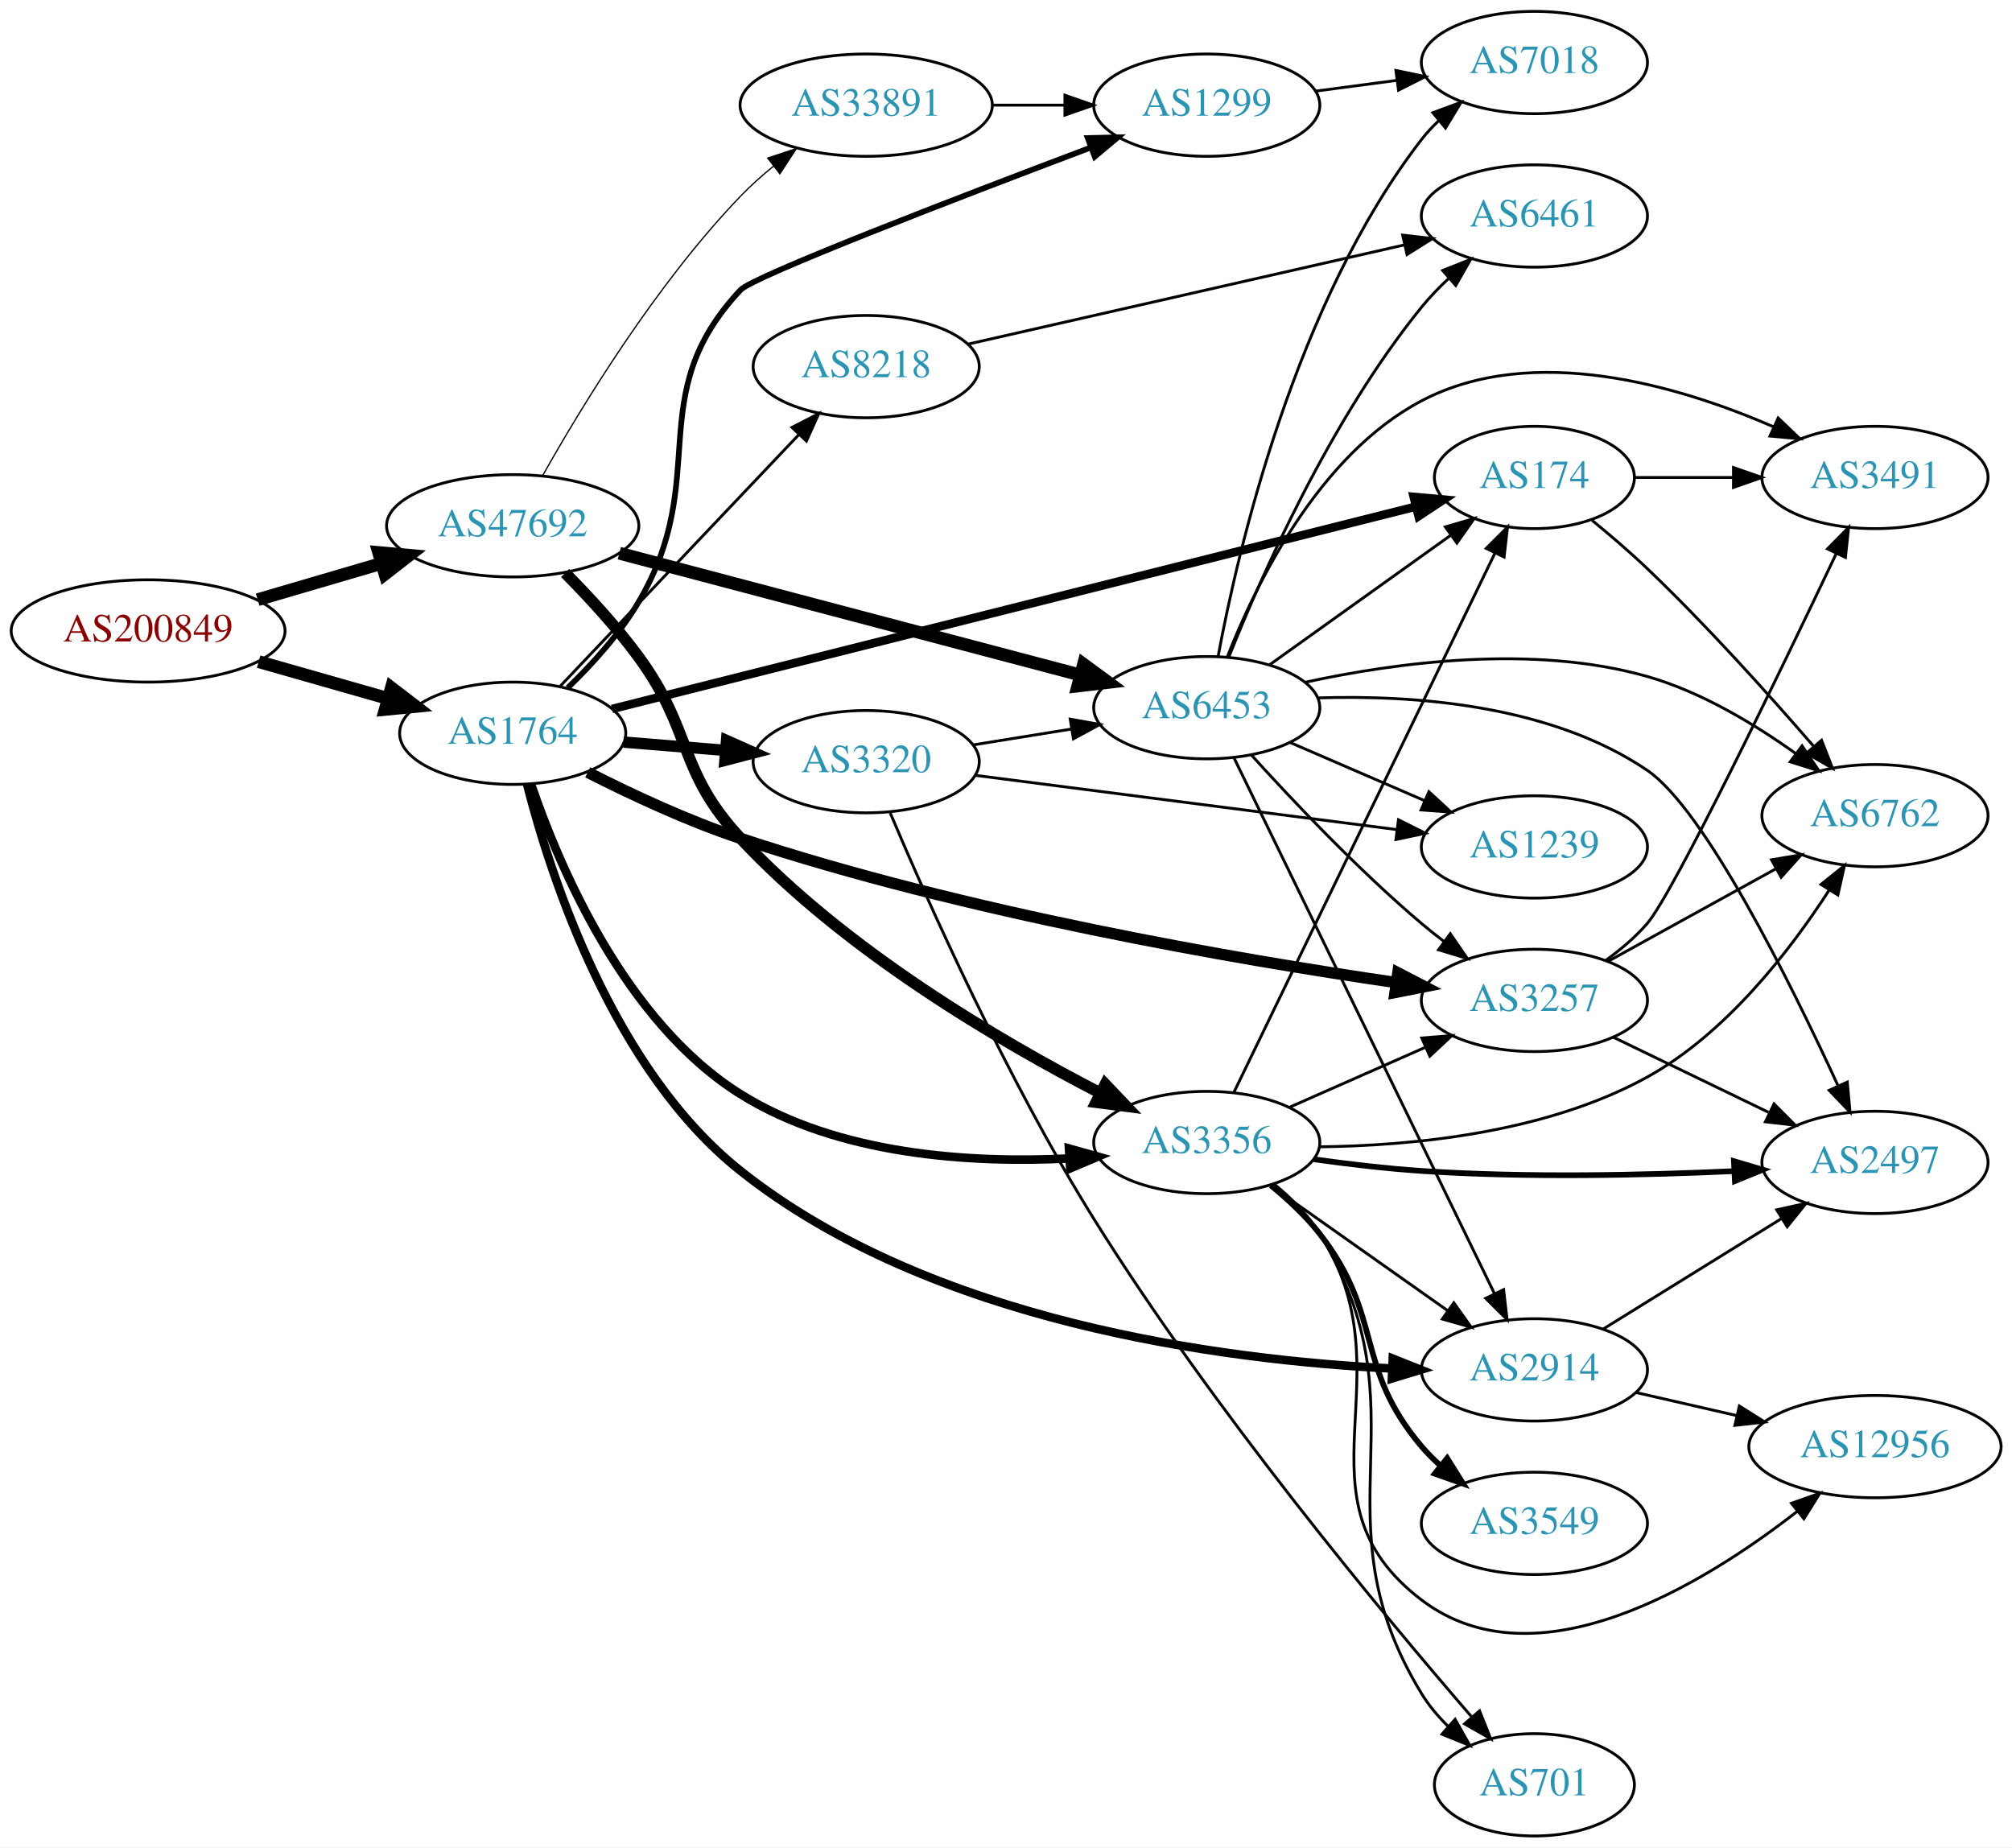
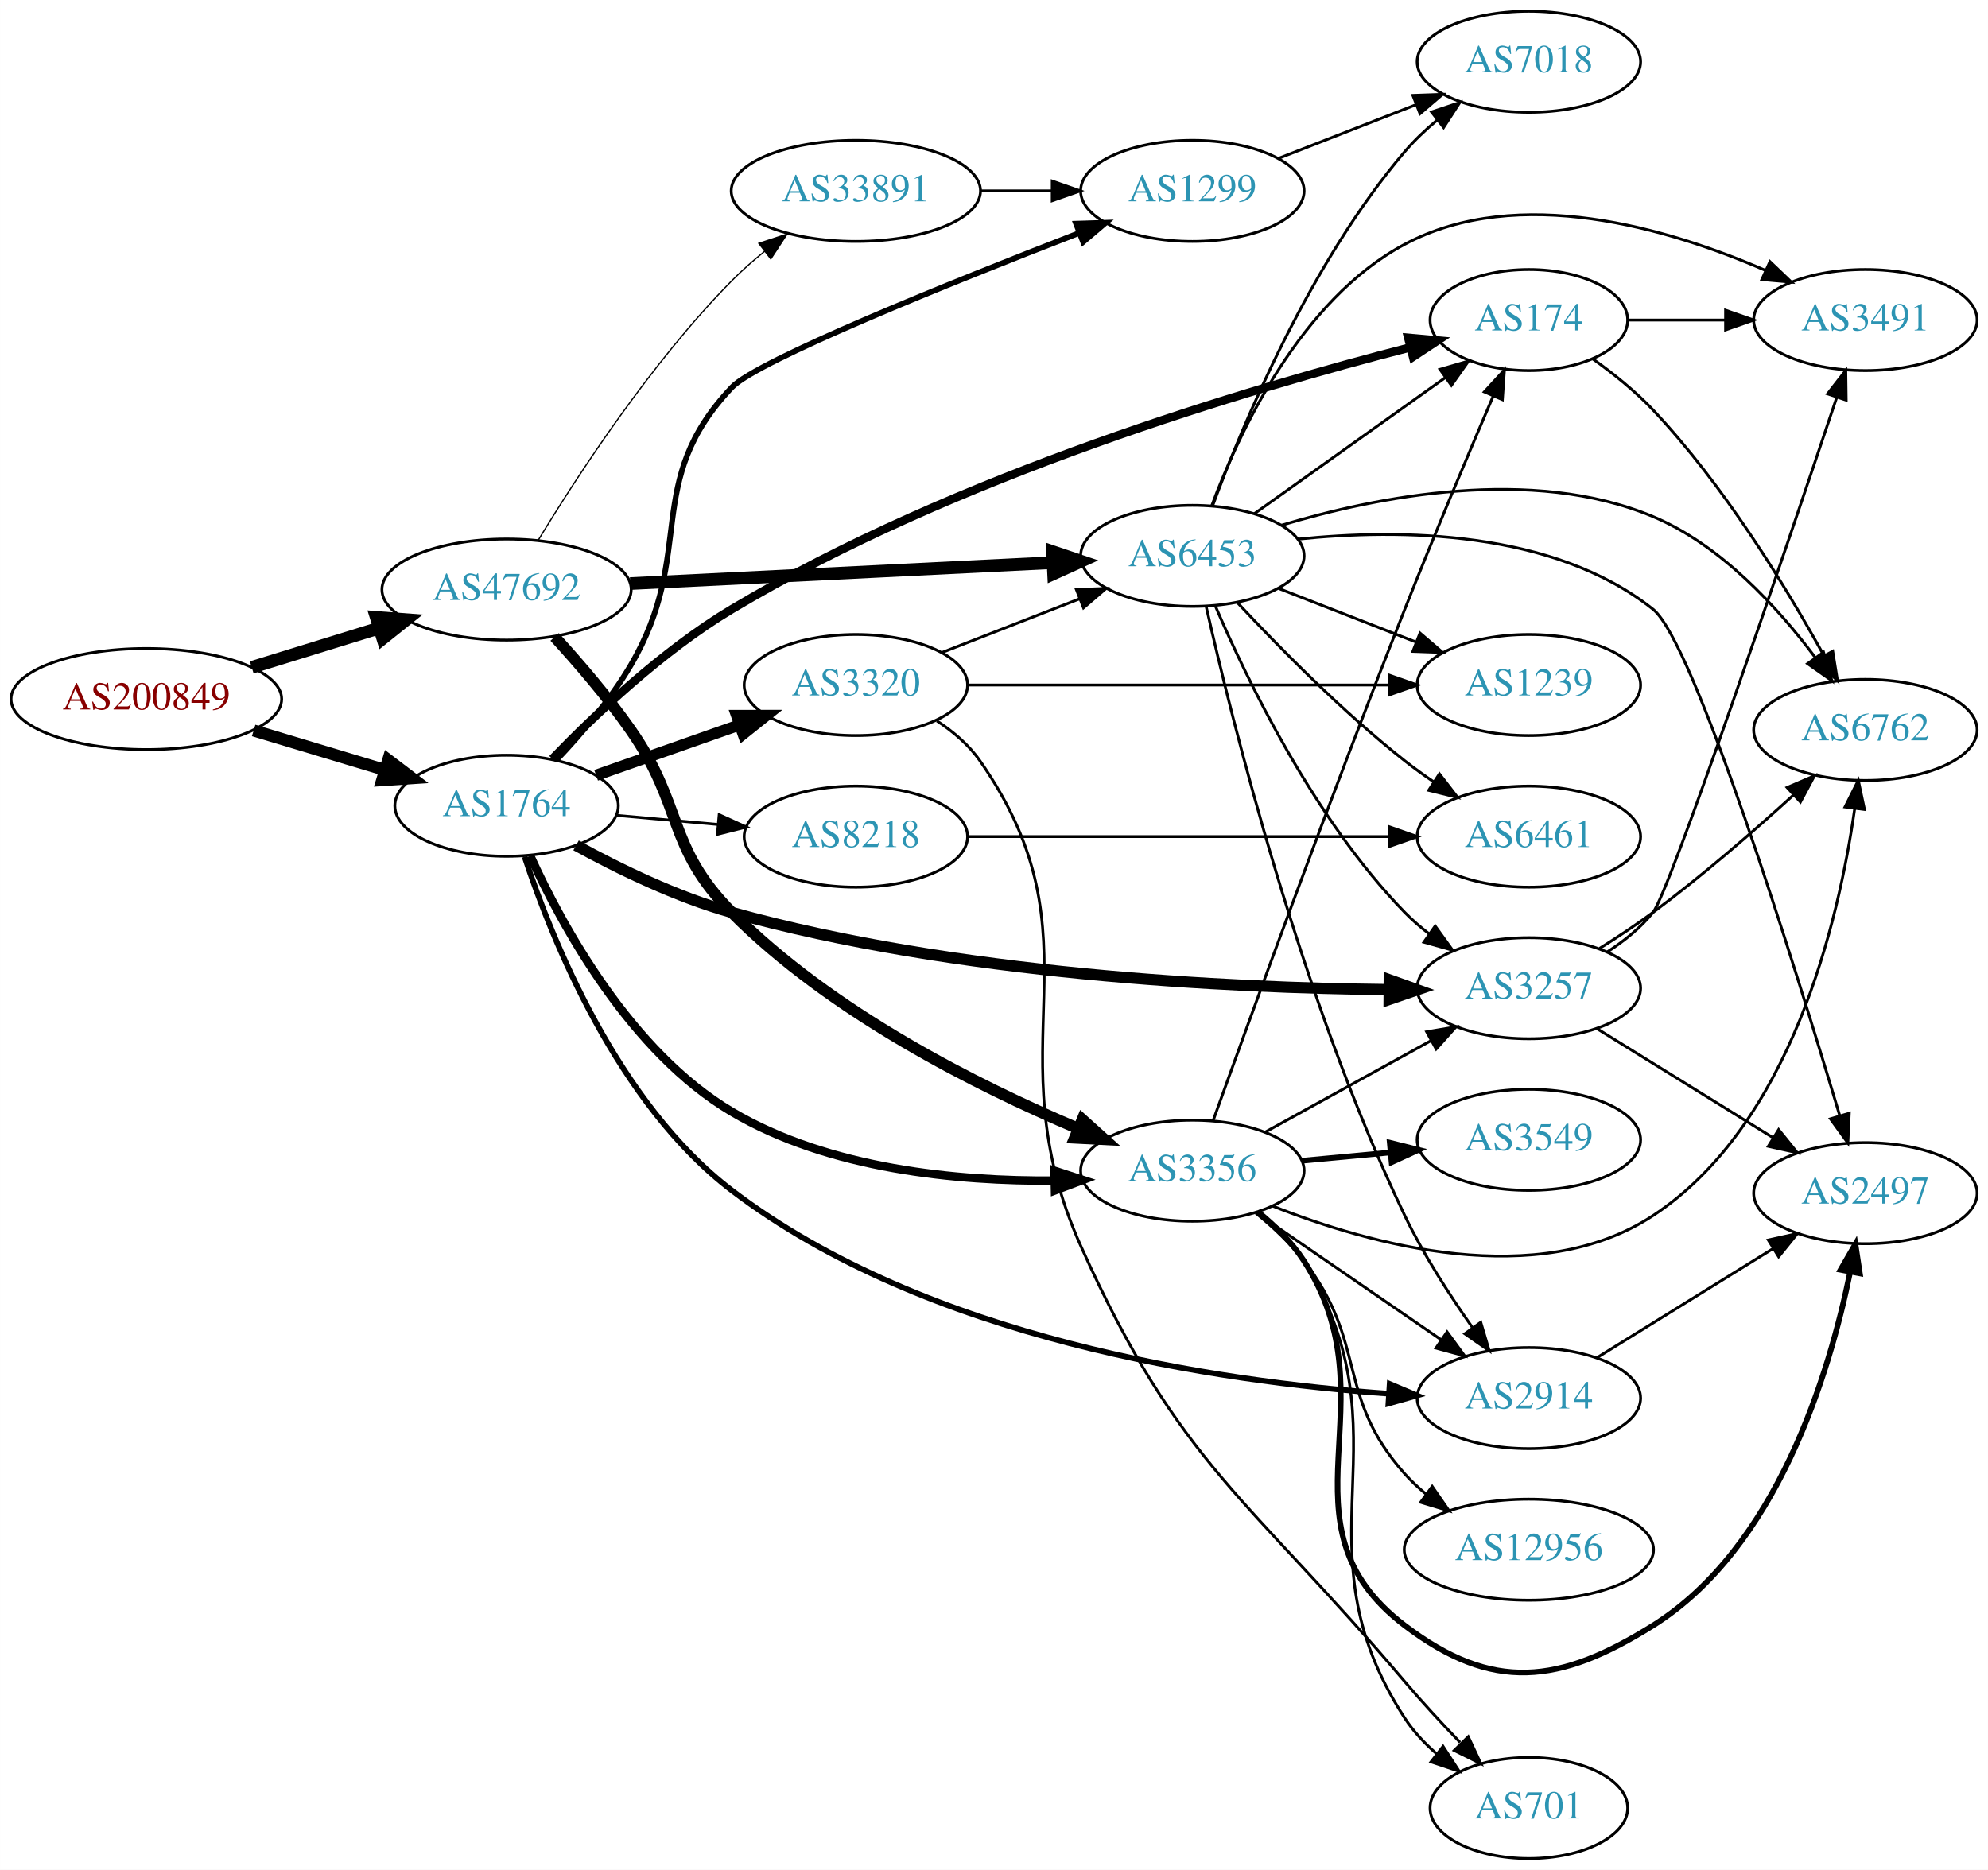
- <svg xmlns="http://www.w3.org/2000/svg" xmlns:xlink="http://www.w3.org/1999/xlink" width="708pt" height="650pt" viewBox="0.00 0.00 707.95 650.00">
-   <g id="graph0" class="graph" transform="scale(1 1) rotate(0) translate(4 646)">
-     <polygon fill="white" stroke="none" points="-4,4 -4,-646 703.954,-646 703.954,4 -4,4" />
+ <svg xmlns="http://www.w3.org/2000/svg" xmlns:xlink="http://www.w3.org/1999/xlink" width="708pt" height="666pt" viewBox="0.00 0.00 707.95 666.00">
+   <g id="graph0" class="graph" transform="scale(1 1) rotate(0) translate(4 662)">
+     <polygon fill="white" stroke="none" points="-4,4 -4,-662 703.954,-662 703.954,4 -4,4" />
    <g id="node1" class="node">
      <g id="a_node1">
        <a xlink:href="/asn/200849" xlink:title="AS200849 ~ fassma_net-AS [AT]">
-           <ellipse fill="#ffffff" stroke="black" cx="48.096" cy="-424" rx="48.192" ry="18" />
-           <text text-anchor="middle" x="48.096" y="-420.3" font-family="Times,serif" font-size="14.00" fill="#880000">AS200849</text>
+           <ellipse fill="#ffffff" stroke="black" cx="48.096" cy="-413" rx="48.192" ry="18" />
+           <text text-anchor="middle" x="48.096" y="-409.3" font-family="Times,serif" font-size="14.00" fill="#880000">AS200849</text>
        </a>
      </g>
    </g>
    <g id="node2" class="node">
      <g id="a_node2">
        <a xlink:href="/asn/1764" xlink:title="AS1764 ~ NEXTLAYER-AS [AT]">
-           <ellipse fill="#ffffff" stroke="black" cx="176.388" cy="-388" rx="39.794" ry="18" />
-           <text text-anchor="middle" x="176.388" y="-384.3" font-family="Times,serif" font-size="14.00" fill="#2c94b3">AS1764</text>
+           <ellipse fill="#ffffff" stroke="black" cx="176.388" cy="-375" rx="39.794" ry="18" />
+           <text text-anchor="middle" x="176.388" y="-371.3" font-family="Times,serif" font-size="14.00" fill="#2c94b3">AS1764</text>
        </a>
      </g>
    </g>
    <g id="edge1" class="edge">
-       <path fill="none" stroke="black" stroke-width="4.5" d="M86.987,-413.199C101.273,-409.127 117.624,-404.466 132.347,-400.269" />
-       <polygon fill="black" stroke="black" stroke-width="4.5" points="133.697,-403.979 142.234,-397.45 131.538,-396.405 133.697,-403.979" />
+       <path fill="none" stroke="black" stroke-width="4.275" d="M86.304,-401.804C100.987,-397.386 117.934,-392.287 133.08,-387.73" />
+       <polygon fill="black" stroke="black" stroke-width="4.275" points="134.233,-391.289 142.731,-384.826 132.077,-384.125 134.233,-391.289" />
    </g>
    <g id="node3" class="node">
      <g id="a_node3">
        <a xlink:href="/asn/47692" xlink:title="AS47692 ~ Nessus GmbH [AT]">
-           <ellipse fill="#ffffff" stroke="black" cx="176.388" cy="-461" rx="44.393" ry="18" />
-           <text text-anchor="middle" x="176.388" y="-457.3" font-family="Times,serif" font-size="14.00" fill="#2c94b3">AS47692</text>
+           <ellipse fill="#ffffff" stroke="black" cx="176.388" cy="-452" rx="44.393" ry="18" />
+           <text text-anchor="middle" x="176.388" y="-448.3" font-family="Times,serif" font-size="14.00" fill="#2c94b3">AS47692</text>
        </a>
      </g>
    </g>
    <g id="edge2" class="edge">
-       <path fill="none" stroke="black" stroke-width="4.5" d="M86.645,-435.001C100.351,-439.016 115.994,-443.599 130.289,-447.787" />
-       <polygon fill="black" stroke="black" stroke-width="4.5" points="129.226,-451.579 139.93,-450.612 131.44,-444.022 129.226,-451.579" />
+       <path fill="none" stroke="black" stroke-width="4.5" d="M85.625,-424.28C99.712,-428.631 115.962,-433.649 130.732,-438.21" />
+       <polygon fill="black" stroke="black" stroke-width="4.5" points="129.96,-442.093 140.677,-441.281 132.284,-434.568 129.96,-442.093" />
    </g>
    <g id="node4" class="node">
      <g id="a_node4">
-         <a xlink:href="/asn/2914" xlink:title="AS2914 ~ NTT America, Inc. [US]">
-           <ellipse fill="#ffffff" stroke="black" cx="535.915" cy="-164" rx="39.794" ry="18" />
-           <text text-anchor="middle" x="535.915" y="-160.3" font-family="Times,serif" font-size="14.00" fill="#2c94b3">AS2914</text>
+         <a xlink:href="/asn/3356" xlink:title="AS3356 ~ Level 3 Parent, LLC [US]">
+           <ellipse fill="#ffffff" stroke="black" cx="420.622" cy="-245" rx="39.794" ry="18" />
+           <text text-anchor="middle" x="420.622" y="-241.3" font-family="Times,serif" font-size="14.00" fill="#2c94b3">AS3356</text>
        </a>
      </g>
    </g>
    <g id="edge3" class="edge">
-       <path fill="none" stroke="black" stroke-width="3" d="M181.479,-369.909C189.777,-337.501 211.731,-269.615 256.584,-234 323.533,-180.839 425.764,-167.493 485.912,-164.473" />
-       <polygon fill="black" stroke="black" stroke-width="3" points="486.071,-167.969 495.913,-164.046 485.773,-160.976 486.071,-167.969" />
+       <path fill="none" stroke="black" stroke-width="3" d="M184.798,-357.145C196.2,-332.139 220.57,-287.357 256.584,-266 291.176,-245.486 337.089,-241.193 371.376,-241.479" />
+       <polygon fill="black" stroke="black" stroke-width="3" points="371.544,-244.984 381.618,-241.702 371.697,-237.985 371.544,-244.984" />
    </g>
    <g id="node5" class="node">
      <g id="a_node5">
-         <a xlink:href="/asn/3356" xlink:title="AS3356 ~ Level 3 Parent, LLC [US]">
-           <ellipse fill="#ffffff" stroke="black" cx="420.622" cy="-244" rx="39.794" ry="18" />
-           <text text-anchor="middle" x="420.622" y="-240.3" font-family="Times,serif" font-size="14.00" fill="#2c94b3">AS3356</text>
+         <a xlink:href="/asn/3257" xlink:title="AS3257 ~ GTT [DE]">
+           <ellipse fill="#ffffff" stroke="black" cx="540.465" cy="-310" rx="39.794" ry="18" />
+           <text text-anchor="middle" x="540.465" y="-306.3" font-family="Times,serif" font-size="14.00" fill="#2c94b3">AS3257</text>
        </a>
      </g>
    </g>
    <g id="edge4" class="edge">
-       <path fill="none" stroke="black" stroke-width="3" d="M182.877,-369.991C192.613,-341.455 215.818,-286.476 256.584,-261 290.921,-239.541 337.453,-236.684 372.016,-238.38" />
-       <polygon fill="black" stroke="black" stroke-width="3" points="372.13,-241.894 382.332,-239.037 372.575,-234.909 372.13,-241.894" />
+       <path fill="none" stroke="black" stroke-width="4" d="M201.133,-360.877C216.43,-352.479 237.043,-342.435 256.584,-337 336.454,-314.786 433.355,-310.102 490.515,-309.505" />
+       <polygon fill="black" stroke="black" stroke-width="4" points="490.735,-313.003 500.712,-309.438 490.689,-306.004 490.735,-313.003" />
    </g>
    <g id="node6" class="node">
      <g id="a_node6">
-         <a xlink:href="/asn/3257" xlink:title="AS3257 ~ GTT [DE]">
-           <ellipse fill="#ffffff" stroke="black" cx="535.915" cy="-294" rx="39.794" ry="18" />
-           <text text-anchor="middle" x="535.915" y="-290.3" font-family="Times,serif" font-size="14.00" fill="#2c94b3">AS3257</text>
+         <a xlink:href="/asn/1299" xlink:title="AS1299 ~ Telia Carrier [EU]">
+           <ellipse fill="#ffffff" stroke="black" cx="420.622" cy="-594" rx="39.794" ry="18" />
+           <text text-anchor="middle" x="420.622" y="-590.3" font-family="Times,serif" font-size="14.00" fill="#2c94b3">AS1299</text>
        </a>
      </g>
    </g>
    <g id="edge5" class="edge">
-       <path fill="none" stroke="black" stroke-width="4" d="M202.799,-374.257C218.033,-366.497 237.998,-357.149 256.584,-351 335.494,-324.891 431.118,-308.457 487.261,-300.273" />
-       <polygon fill="black" stroke="black" stroke-width="4" points="487.868,-303.722 497.271,-298.841 486.876,-296.793 487.868,-303.722" />
+       <path fill="none" stroke="black" stroke-width="2" d="M194.256,-391.386C203.025,-400.617 213.385,-412.732 220.584,-425 244.278,-465.38 224.431,-489.968 256.584,-524 265.6,-533.544 334.919,-561.422 380.221,-578.982" />
+       <polygon fill="black" stroke="black" stroke-width="2" points="379.183,-582.333 389.772,-582.669 381.704,-575.802 379.183,-582.333" />
    </g>
    <g id="node7" class="node">
      <g id="a_node7">
-         <a xlink:href="/asn/3320" xlink:title="AS3320 ~ DTAG [DE]">
-           <ellipse fill="#ffffff" stroke="black" cx="300.78" cy="-378" rx="39.794" ry="18" />
-           <text text-anchor="middle" x="300.78" y="-374.3" font-family="Times,serif" font-size="14.00" fill="#2c94b3">AS3320</text>
+         <a xlink:href="/asn/174" xlink:title="AS174 ~ Cogent Communications [US]">
+           <ellipse fill="#ffffff" stroke="black" cx="540.465" cy="-548" rx="35.194" ry="18" />
+           <text text-anchor="middle" x="540.465" y="-544.3" font-family="Times,serif" font-size="14.00" fill="#2c94b3">AS174</text>
        </a>
      </g>
    </g>
    <g id="edge6" class="edge">
-       <path fill="none" stroke="black" stroke-width="4" d="M215.442,-384.891C226.731,-383.968 239.253,-382.945 251.117,-381.976" />
-       <polygon fill="black" stroke="black" stroke-width="4" points="251.645,-385.445 261.327,-381.142 251.075,-378.468 251.645,-385.445" />
+       <path fill="none" stroke="black" stroke-width="3" d="M192.666,-391.674C207.674,-407.234 231.859,-430.212 256.584,-445 336.134,-492.579 441.23,-523.669 498.296,-538.281" />
+       <polygon fill="black" stroke="black" stroke-width="3" points="497.488,-541.686 508.04,-540.735 499.198,-534.898 497.488,-541.686" />
    </g>
    <g id="node8" class="node">
      <g id="a_node8">
-         <a xlink:href="/asn/1299" xlink:title="AS1299 ~ Telia Carrier [EU]">
-           <ellipse fill="#ffffff" stroke="black" cx="420.622" cy="-609" rx="39.794" ry="18" />
-           <text text-anchor="middle" x="420.622" y="-605.3" font-family="Times,serif" font-size="14.00" fill="#2c94b3">AS1299</text>
+         <a xlink:href="/asn/3320" xlink:title="AS3320 ~ DTAG [DE]">
+           <ellipse fill="#ffffff" stroke="black" cx="300.78" cy="-418" rx="39.794" ry="18" />
+           <text text-anchor="middle" x="300.78" y="-414.3" font-family="Times,serif" font-size="14.00" fill="#2c94b3">AS3320</text>
        </a>
      </g>
    </g>
    <g id="edge7" class="edge">
-       <path fill="none" stroke="black" stroke-width="2" d="M195.765,-403.996C204.299,-412.238 213.991,-422.88 220.584,-434 246.816,-478.249 221.375,-506.497 256.584,-544 261.062,-548.77 332.941,-576.406 379.75,-594.073" />
-       <polygon fill="black" stroke="black" stroke-width="2" points="378.733,-597.43 389.325,-597.68 381.201,-590.879 378.733,-597.43" />
+       <path fill="none" stroke="black" stroke-width="4" d="M208.272,-385.851C223.782,-391.3 242.767,-397.97 259.416,-403.819" />
+       <polygon fill="black" stroke="black" stroke-width="4" points="258.31,-407.14 268.905,-407.153 260.63,-400.536 258.31,-407.14" />
    </g>
    <g id="node9" class="node">
      <g id="a_node9">
-         <a xlink:href="/asn/174" xlink:title="AS174 ~ Cogent Communications [US]">
-           <ellipse fill="#ffffff" stroke="black" cx="535.915" cy="-478" rx="35.194" ry="18" />
-           <text text-anchor="middle" x="535.915" y="-474.3" font-family="Times,serif" font-size="14.00" fill="#2c94b3">AS174</text>
+         <a xlink:href="/asn/8218" xlink:title="AS8218 ~ legacy Neotelecoms [FR]">
+           <ellipse fill="#ffffff" stroke="black" cx="300.78" cy="-364" rx="39.794" ry="18" />
+           <text text-anchor="middle" x="300.78" y="-360.3" font-family="Times,serif" font-size="14.00" fill="#2c94b3">AS8218</text>
        </a>
      </g>
    </g>
    <g id="edge8" class="edge">
-       <path fill="none" stroke="black" stroke-width="3" d="M211.345,-396.548C277.384,-413.172 422.864,-449.793 494.055,-467.714" />
-       <polygon fill="black" stroke="black" stroke-width="3" points="493.45,-471.171 504.002,-470.218 495.159,-464.383 493.45,-471.171" />
+       <path fill="none" stroke="black" d="M215.442,-371.58C226.84,-370.555 239.493,-369.418 251.459,-368.343" />
+       <polygon fill="black" stroke="black" points="252.102,-371.799 261.748,-367.418 251.475,-364.827 252.102,-371.799" />
    </g>
    <g id="node10" class="node">
      <g id="a_node10">
-         <a xlink:href="/asn/8218" xlink:title="AS8218 ~ legacy Neotelecoms [FR]">
-           <ellipse fill="#ffffff" stroke="black" cx="300.78" cy="-517" rx="39.794" ry="18" />
-           <text text-anchor="middle" x="300.78" y="-513.3" font-family="Times,serif" font-size="14.00" fill="#2c94b3">AS8218</text>
+         <a xlink:href="/asn/2914" xlink:title="AS2914 ~ NTT America, Inc. [US]">
+           <ellipse fill="#ffffff" stroke="black" cx="540.465" cy="-164" rx="39.794" ry="18" />
+           <text text-anchor="middle" x="540.465" y="-160.3" font-family="Times,serif" font-size="14.00" fill="#2c94b3">AS2914</text>
        </a>
      </g>
    </g>
    <g id="edge9" class="edge">
-       <path fill="none" stroke="black" d="M193.138,-404.6C214.435,-427.048 252.557,-467.228 276.983,-492.973" />
-       <polygon fill="black" stroke="black" points="274.668,-495.618 284.09,-500.463 279.746,-490.8 274.668,-495.618" />
-     </g>
-     <g id="edge31" class="edge">
-       <path fill="none" stroke="black" stroke-width="4.05" d="M194.843,-444.395C203.159,-436.009 212.934,-425.421 220.584,-415 239.895,-388.691 234.309,-374.852 256.584,-351 293.387,-311.59 347.502,-279.802 383.143,-261.406" />
-       <polygon fill="black" stroke="black" stroke-width="4.05" points="384.913,-264.482 392.23,-256.799 381.708,-258.16 384.913,-264.482" />
+       <path fill="none" stroke="black" stroke-width="2" d="M182.797,-356.82C192.551,-327.261 215.943,-268.976 256.584,-238 326.045,-185.057 429.909,-169.853 490.561,-165.574" />
+       <polygon fill="black" stroke="black" stroke-width="2" points="490.88,-169.061 500.639,-164.936 490.438,-162.075 490.88,-169.061" />
+     </g>
+     <g id="edge30" class="edge">
+       <path fill="none" stroke="black" stroke-width="4.05" d="M193.506,-435.133C202.056,-425.761 212.445,-413.666 220.584,-402 239.479,-374.916 233.325,-360.444 256.584,-337 291.943,-301.358 343.995,-275.231 379.719,-260.115" />
+       <polygon fill="black" stroke="black" stroke-width="4.05" points="381.444,-263.236 389.334,-256.144 378.739,-256.685 381.444,-263.236" />
    </g>
    <g id="node17" class="node">
      <g id="a_node17">
        <a xlink:href="/asn/6453" xlink:title="AS6453 ~ TATA COMMUNICATIONS (AMERICA) INC [US]">
-           <ellipse fill="#ffffff" stroke="black" cx="420.622" cy="-397" rx="39.794" ry="18" />
-           <text text-anchor="middle" x="420.622" y="-393.3" font-family="Times,serif" font-size="14.00" fill="#2c94b3">AS6453</text>
-         </a>
-       </g>
-     </g>
-     <g id="edge30" class="edge">
-       <path fill="none" stroke="black" stroke-width="4.5" d="M213.915,-451.349C257.381,-439.865 329.879,-420.711 376.18,-408.478" />
-       <polygon fill="black" stroke="black" stroke-width="4.5" points="377.265,-412.264 385.927,-405.902 375.253,-404.65 377.265,-412.264" />
+           <ellipse fill="#ffffff" stroke="black" cx="420.622" cy="-464" rx="39.794" ry="18" />
+           <text text-anchor="middle" x="420.622" y="-460.3" font-family="Times,serif" font-size="14.00" fill="#2c94b3">AS6453</text>
+         </a>
+       </g>
+     </g>
+     <g id="edge29" class="edge">
+       <path fill="none" stroke="black" stroke-width="4.5" d="M220.415,-454.132C262.58,-456.22 326.755,-459.399 370.805,-461.582" />
+       <polygon fill="black" stroke="black" stroke-width="4.5" points="370.807,-465.524 380.99,-462.086 371.197,-457.659 370.807,-465.524" />
    </g>
    <g id="node21" class="node">
      <g id="a_node21">
        <a xlink:href="/asn/33891" xlink:title="AS33891 ~ CORE-BACKBONE GMBH GLOBAL NETWORK [DE]">
-           <ellipse fill="#ffffff" stroke="black" cx="300.78" cy="-609" rx="44.393" ry="18" />
-           <text text-anchor="middle" x="300.78" y="-605.3" font-family="Times,serif" font-size="14.00" fill="#2c94b3">AS33891</text>
-         </a>
-       </g>
-     </g>
-     <g id="edge32" class="edge">
-       <path fill="none" stroke="black" stroke-width="0.45" d="M187.038,-478.844C200.553,-502.843 226.827,-546.074 256.584,-577 260.133,-580.688 264.143,-584.265 268.255,-587.609" />
-       <polygon fill="black" stroke="black" stroke-width="0.45" points="266.134,-590.392 276.193,-593.719 270.404,-584.846 266.134,-590.392" />
+           <ellipse fill="#ffffff" stroke="black" cx="300.78" cy="-594" rx="44.393" ry="18" />
+           <text text-anchor="middle" x="300.78" y="-590.3" font-family="Times,serif" font-size="14.00" fill="#2c94b3">AS33891</text>
+         </a>
+       </g>
+     </g>
+     <g id="edge31" class="edge">
+       <path fill="none" stroke="black" stroke-width="0.45" d="M187.708,-469.656C201.576,-492.509 227.828,-532.851 256.584,-562 260.178,-565.644 264.215,-569.195 268.34,-572.526" />
+       <polygon fill="black" stroke="black" stroke-width="0.45" points="266.224,-575.314 276.287,-578.627 270.486,-569.761 266.224,-575.314" />
+     </g>
+     <g id="edge18" class="edge">
+       <path fill="none" stroke="black" d="M446.614,-258.785C463.8,-268.264 486.828,-280.966 505.651,-291.349" />
+       <polygon fill="black" stroke="black" points="504.063,-294.47 514.509,-296.235 507.444,-288.34 504.063,-294.47" />
+     </g>
+     <g id="edge21" class="edge">
+       <path fill="none" stroke="black" d="M427.977,-262.748C440.575,-297.765 469.789,-378.154 496.269,-445 506.518,-470.873 518.851,-500.108 527.711,-520.804" />
+       <polygon fill="black" stroke="black" points="524.595,-522.418 531.757,-530.225 531.027,-519.656 524.595,-522.418" />
+     </g>
+     <g id="edge22" class="edge">
+       <path fill="none" stroke="black" d="M443.236,-230.143C461.725,-217.435 488.539,-199.005 509.168,-184.825" />
+       <polygon fill="black" stroke="black" points="511.33,-187.586 517.589,-179.037 507.365,-181.817 511.33,-187.586" />
    </g>
    <g id="node11" class="node">
      <g id="a_node11">
-         <a xlink:href="/asn/2497" xlink:title="AS2497 ~ Internet Initiative Japan Inc. [JP]">
-           <ellipse fill="#ffffff" stroke="black" cx="655.758" cy="-237" rx="39.794" ry="18" />
-           <text text-anchor="middle" x="655.758" y="-233.3" font-family="Times,serif" font-size="14.00" fill="#2c94b3">AS2497</text>
-         </a>
-       </g>
-     </g>
-     <g id="edge10" class="edge">
-       <path fill="none" stroke="black" d="M560.197,-178.422C578.113,-189.521 603.07,-204.981 622.846,-217.232" />
-       <polygon fill="black" stroke="black" points="621.18,-220.317 631.524,-222.608 624.866,-214.366 621.18,-220.317" />
+         <a xlink:href="/asn/6762" xlink:title="AS6762 ~ TELECOM ITALIA SPARKLE S.p.A. [IT]">
+           <ellipse fill="#ffffff" stroke="black" cx="660.307" cy="-402" rx="39.794" ry="18" />
+           <text text-anchor="middle" x="660.307" y="-398.3" font-family="Times,serif" font-size="14.00" fill="#2c94b3">AS6762</text>
+         </a>
+       </g>
+     </g>
+     <g id="edge17" class="edge">
+       <path fill="none" stroke="black" d="M449.26,-232.4C483.894,-218.679 543.669,-202.043 584.661,-229 633.856,-261.352 650.774,-333.736 656.484,-373.863" />
+       <polygon fill="black" stroke="black" points="653.044,-374.558 657.788,-384.032 659.987,-373.668 653.044,-374.558" />
    </g>
    <g id="node12" class="node">
      <g id="a_node12">
+         <a xlink:href="/asn/2497" xlink:title="AS2497 ~ Internet Initiative Japan Inc. [JP]">
+           <ellipse fill="#ffffff" stroke="black" cx="660.307" cy="-237" rx="39.794" ry="18" />
+           <text text-anchor="middle" x="660.307" y="-233.3" font-family="Times,serif" font-size="14.00" fill="#2c94b3">AS2497</text>
+         </a>
+       </g>
+     </g>
+     <g id="edge15" class="edge">
+       <path fill="none" stroke="black" stroke-width="2" d="M443.922,-230.385C449.966,-225.489 456.007,-219.581 460.269,-213 492.857,-162.678 448.553,-119.298 496.269,-83 527.536,-59.215 551.37,-62.141 584.661,-83 628.773,-110.639 647.469,-172.579 654.876,-208.923" />
+       <polygon fill="black" stroke="black" stroke-width="2" points="651.461,-209.702 656.754,-218.88 658.34,-208.405 651.461,-209.702" />
+     </g>
+     <g id="node14" class="node">
+       <g id="a_node14">
+         <a xlink:href="/asn/3549" xlink:title="AS3549 ~ Level 3 Parent, LLC [US]">
+           <ellipse fill="#ffffff" stroke="black" cx="540.465" cy="-256" rx="39.794" ry="18" />
+           <text text-anchor="middle" x="540.465" y="-252.3" font-family="Times,serif" font-size="14.00" fill="#2c94b3">AS3549</text>
+         </a>
+       </g>
+     </g>
+     <g id="edge16" class="edge">
+       <path fill="none" stroke="black" stroke-width="2" d="M459.557,-248.541C469.549,-249.474 480.466,-250.493 490.933,-251.47" />
+       <polygon fill="black" stroke="black" stroke-width="2" points="490.915,-254.983 501.197,-252.428 491.566,-248.014 490.915,-254.983" />
+     </g>
+     <g id="node15" class="node">
+       <g id="a_node15">
        <a xlink:href="/asn/12956" xlink:title="AS12956 ~ TELXIUS [ES]">
-           <ellipse fill="#ffffff" stroke="black" cx="655.758" cy="-137" rx="44.393" ry="18" />
-           <text text-anchor="middle" x="655.758" y="-133.3" font-family="Times,serif" font-size="14.00" fill="#2c94b3">AS12956</text>
-         </a>
-       </g>
+           <ellipse fill="#ffffff" stroke="black" cx="540.465" cy="-110" rx="44.393" ry="18" />
+           <text text-anchor="middle" x="540.465" y="-106.3" font-family="Times,serif" font-size="14.00" fill="#2c94b3">AS12956</text>
+         </a>
+       </g>
+     </g>
+     <g id="edge19" class="edge">
+       <path fill="none" stroke="black" d="M443.228,-229.892C449.252,-224.982 455.457,-219.19 460.269,-213 483.208,-183.492 471.42,-164.919 496.269,-137 498.573,-134.411 501.184,-131.982 503.953,-129.725" />
+       <polygon fill="black" stroke="black" points="506.031,-132.542 512.057,-123.827 501.912,-126.882 506.031,-132.542" />
+     </g>
+     <g id="node16" class="node">
+       <g id="a_node16">
+         <a xlink:href="/asn/701" xlink:title="AS701 ~ UUNET [US]">
+           <ellipse fill="#ffffff" stroke="black" cx="540.465" cy="-18" rx="35.194" ry="18" />
+           <text text-anchor="middle" x="540.465" y="-14.3" font-family="Times,serif" font-size="14.00" fill="#2c94b3">AS701</text>
+         </a>
+       </g>
+     </g>
+     <g id="edge20" class="edge">
+       <path fill="none" stroke="black" d="M444.546,-230.196C450.458,-225.368 456.273,-219.542 460.269,-213 498.939,-149.685 455.904,-112.248 496.269,-50 499.315,-45.302 503.307,-41.048 507.633,-37.288" />
+       <polygon fill="black" stroke="black" points="509.896,-39.962 515.649,-31.066 505.603,-34.433 509.896,-39.962" />
+     </g>
+     <g id="edge10" class="edge">
+       <path fill="none" stroke="black" d="M565.677,-324.199C571.989,-328.151 578.691,-332.578 584.661,-337 602.137,-349.945 620.578,-365.978 634.759,-378.881" />
+       <polygon fill="black" stroke="black" points="632.434,-381.498 642.165,-385.688 637.171,-376.344 632.434,-381.498" />
    </g>
    <g id="edge11" class="edge">
-       <path fill="none" stroke="black" d="M571.635,-156.045C582.773,-153.493 595.308,-150.621 607.201,-147.896" />
-       <polygon fill="black" stroke="black" points="608.03,-151.297 616.996,-145.652 606.466,-144.474 608.03,-151.297" />
-     </g>
-     <g id="edge19" class="edge">
-       <path fill="none" stroke="black" d="M442.932,-228.953C460.576,-216.494 485.835,-198.657 505.422,-184.826" />
-       <polygon fill="black" stroke="black" points="507.551,-187.607 513.701,-178.98 503.514,-181.889 507.551,-187.607" />
-     </g>
-     <g id="edge16" class="edge">
-       <path fill="none" stroke="black" d="M449.627,-256.36C464.061,-262.73 481.862,-270.586 497.461,-277.47" />
-       <polygon fill="black" stroke="black" points="496.278,-280.774 506.84,-281.609 499.104,-274.37 496.278,-280.774" />
-     </g>
-     <g id="edge17" class="edge">
-       <path fill="none" stroke="black" d="M430.138,-261.588C449.828,-302.258 498.608,-403.009 522,-451.325" />
-       <polygon fill="black" stroke="black" points="518.948,-453.052 526.456,-460.527 525.248,-450.001 518.948,-453.052" />
-     </g>
-     <g id="edge12" class="edge">
-       <path fill="none" stroke="black" stroke-width="2" d="M458.353,-238.09C470.4,-236.417 483.875,-234.826 496.269,-234 533.028,-231.549 574.681,-232.481 606.058,-233.929" />
-       <polygon fill="black" stroke="black" stroke-width="2" points="606.122,-237.437 616.283,-234.436 606.468,-230.445 606.122,-237.437" />
-     </g>
-     <g id="edge18" class="edge">
-       <path fill="none" stroke="black" d="M443.914,-229.38C449.957,-224.484 456.001,-218.576 460.269,-212 492.674,-162.07 448.858,-118.991 496.269,-83 536.396,-52.538 594.831,-88.072 628.394,-114.204" />
-       <polygon fill="black" stroke="black" points="626.375,-117.071 636.365,-120.6 630.755,-111.611 626.375,-117.071" />
+       <path fill="none" stroke="black" d="M564.747,-295.578C582.662,-284.479 607.619,-269.019 627.396,-256.768" />
+       <polygon fill="black" stroke="black" points="629.416,-259.634 636.074,-251.392 625.73,-253.683 629.416,-259.634" />
    </g>
    <g id="node13" class="node">
      <g id="a_node13">
-         <a xlink:href="/asn/3549" xlink:title="AS3549 ~ Level 3 Parent, LLC [US]">
-           <ellipse fill="#ffffff" stroke="black" cx="535.915" cy="-110" rx="39.794" ry="18" />
-           <text text-anchor="middle" x="535.915" y="-106.3" font-family="Times,serif" font-size="14.00" fill="#2c94b3">AS3549</text>
-         </a>
-       </g>
+         <a xlink:href="/asn/3491" xlink:title="AS3491 ~ PCCW Global, Inc. [US]">
+           <ellipse fill="#ffffff" stroke="black" cx="660.307" cy="-548" rx="39.794" ry="18" />
+           <text text-anchor="middle" x="660.307" y="-544.3" font-family="Times,serif" font-size="14.00" fill="#2c94b3">AS3491</text>
+         </a>
+       </g>
+     </g>
+     <g id="edge12" class="edge">
+       <path fill="none" stroke="black" d="M568.365,-322.912C574.355,-326.775 580.234,-331.481 584.661,-337 590.641,-344.454 631.522,-465.088 650.125,-520.525" />
+       <polygon fill="black" stroke="black" points="646.829,-521.706 653.325,-530.076 653.466,-519.482 646.829,-521.706" />
+     </g>
+     <g id="node19" class="node">
+       <g id="a_node19">
+         <a xlink:href="/asn/7018" xlink:title="AS7018 ~ AT&amp;T Services, Inc. [US]">
+           <ellipse fill="#ffffff" stroke="black" cx="540.465" cy="-640" rx="39.794" ry="18" />
+           <text text-anchor="middle" x="540.465" y="-636.3" font-family="Times,serif" font-size="14.00" fill="#2c94b3">AS7018</text>
+         </a>
+       </g>
+     </g>
+     <g id="edge26" class="edge">
+       <path fill="none" stroke="black" d="M451.359,-605.608C466.153,-611.382 484.23,-618.439 500.152,-624.654" />
+       <polygon fill="black" stroke="black" points="499.15,-628.02 509.738,-628.396 501.695,-621.499 499.15,-628.02" />
    </g>
    <g id="edge13" class="edge">
-       <path fill="none" stroke="black" stroke-width="2" d="M443.208,-228.876C449.231,-223.966 455.441,-218.177 460.269,-212 483.036,-182.867 472.329,-165.178 496.269,-137 498.206,-134.719 500.379,-132.539 502.679,-130.478" />
-       <polygon fill="black" stroke="black" stroke-width="2" points="505.217,-132.93 510.841,-123.951 500.845,-127.464 505.217,-132.93" />
-     </g>
-     <g id="node14" class="node">
-       <g id="a_node14">
-         <a xlink:href="/asn/6762" xlink:title="AS6762 ~ TELECOM ITALIA SPARKLE S.p.A. [IT]">
-           <ellipse fill="#ffffff" stroke="black" cx="655.758" cy="-359" rx="39.794" ry="18" />
-           <text text-anchor="middle" x="655.758" y="-355.3" font-family="Times,serif" font-size="14.00" fill="#2c94b3">AS6762</text>
-         </a>
-       </g>
+       <path fill="none" stroke="black" d="M563.343,-534.079C570.582,-528.9 578.383,-522.652 584.661,-516 609.89,-489.268 631.991,-452.991 645.468,-428.603" />
+       <polygon fill="black" stroke="black" points="648.677,-430.028 650.367,-419.569 642.523,-426.692 648.677,-430.028" />
    </g>
    <g id="edge14" class="edge">
-       <path fill="none" stroke="black" d="M460.364,-242.489C493.009,-242.858 539.954,-247.353 575.562,-267 603.333,-282.323 625.823,-311.426 639.643,-332.811" />
-       <polygon fill="black" stroke="black" points="636.763,-334.808 645.025,-341.441 642.703,-331.103 636.763,-334.808" />
-     </g>
-     <g id="node15" class="node">
-       <g id="a_node15">
-         <a xlink:href="/asn/701" xlink:title="AS701 ~ UUNET [US]">
-           <ellipse fill="#ffffff" stroke="black" cx="535.915" cy="-18" rx="35.194" ry="18" />
-           <text text-anchor="middle" x="535.915" y="-14.3" font-family="Times,serif" font-size="14.00" fill="#2c94b3">AS701</text>
-         </a>
-       </g>
-     </g>
-     <g id="edge15" class="edge">
-       <path fill="none" stroke="black" d="M444.541,-229.193C450.452,-224.364 456.269,-218.539 460.269,-212 498.753,-149.08 457.784,-112.92 496.269,-50 498.806,-45.852 502.073,-41.992 505.632,-38.492" />
-       <polygon fill="black" stroke="black" points="508.007,-41.064 513.207,-31.833 503.385,-35.807 508.007,-41.064" />
-     </g>
-     <g id="edge21" class="edge">
-       <path fill="none" stroke="black" d="M563.656,-281.066C579.813,-273.25 600.628,-263.182 618.282,-254.643" />
-       <polygon fill="black" stroke="black" points="620.237,-257.585 627.715,-250.08 617.189,-251.284 620.237,-257.585" />
-     </g>
-     <g id="edge22" class="edge">
-       <path fill="none" stroke="black" d="M561.907,-307.785C579.093,-317.264 602.121,-329.966 620.944,-340.349" />
-       <polygon fill="black" stroke="black" points="619.356,-343.47 629.802,-345.235 622.737,-337.34 619.356,-343.47" />
-     </g>
-     <g id="node16" class="node">
-       <g id="a_node16">
-         <a xlink:href="/asn/3491" xlink:title="AS3491 ~ PCCW Global, Inc. [US]">
-           <ellipse fill="#ffffff" stroke="black" cx="655.758" cy="-478" rx="39.794" ry="18" />
-           <text text-anchor="middle" x="655.758" y="-474.3" font-family="Times,serif" font-size="14.00" fill="#2c94b3">AS3491</text>
-         </a>
-       </g>
-     </g>
-     <g id="edge20" class="edge">
-       <path fill="none" stroke="black" d="M560.921,-308.011C566.16,-311.785 571.381,-316.176 575.562,-321 584.836,-331.701 622.27,-409.366 642.172,-451.303" />
-       <polygon fill="black" stroke="black" points="639.039,-452.865 646.482,-460.405 645.365,-449.869 639.039,-452.865" />
+       <path fill="none" stroke="black" d="M575.867,-548C586.691,-548 598.858,-548 610.485,-548" />
+       <polygon fill="black" stroke="black" points="610.516,-551.5 620.516,-548 610.516,-544.5 610.516,-551.5" />
+     </g>
+     <g id="edge24" class="edge">
+       <path fill="none" stroke="black" d="M329.669,-405.2C335.481,-401.377 341.032,-396.659 344.976,-391 389.88,-326.568 348.783,-289.635 380.976,-218 416.169,-139.688 440.811,-128.543 496.269,-63 502.403,-55.751 509.402,-48.188 515.955,-41.377" />
+       <polygon fill="black" stroke="black" points="518.881,-43.391 523.364,-33.791 513.873,-38.5 518.881,-43.391" />
    </g>
    <g id="edge23" class="edge">
-       <path fill="none" stroke="black" d="M309.219,-359.987C322.097,-329.548 350.144,-266.422 380.976,-217 422.889,-149.817 482.639,-77.99 513.944,-41.788" />
-       <polygon fill="black" stroke="black" points="516.619,-44.046 520.539,-34.203 511.336,-39.453 516.619,-44.046" />
-     </g>
-     <g id="edge24" class="edge">
-       <path fill="none" stroke="black" d="M338.42,-383.908C349.394,-385.677 361.577,-387.641 373.098,-389.499" />
-       <polygon fill="black" stroke="black" points="372.575,-392.96 383.005,-391.096 373.689,-386.049 372.575,-392.96" />
+       <path fill="none" stroke="black" d="M331.516,-429.608C346.31,-435.382 364.387,-442.439 380.309,-448.654" />
+       <polygon fill="black" stroke="black" points="379.307,-452.02 389.895,-452.396 381.852,-445.499 379.307,-452.02" />
    </g>
    <g id="node18" class="node">
      <g id="a_node18">
        <a xlink:href="/asn/1239" xlink:title="AS1239 ~ Sprint [US]">
-           <ellipse fill="#ffffff" stroke="black" cx="535.915" cy="-348" rx="39.794" ry="18" />
-           <text text-anchor="middle" x="535.915" y="-344.3" font-family="Times,serif" font-size="14.00" fill="#2c94b3">AS1239</text>
+           <ellipse fill="#ffffff" stroke="black" cx="540.465" cy="-418" rx="39.794" ry="18" />
+           <text text-anchor="middle" x="540.465" y="-414.3" font-family="Times,serif" font-size="14.00" fill="#2c94b3">AS1239</text>
        </a>
      </g>
    </g>
    <g id="edge25" class="edge">
-       <path fill="none" stroke="black" d="M339.237,-373.18C379.514,-367.997 443.648,-359.744 487.435,-354.11" />
-       <polygon fill="black" stroke="black" points="488.079,-357.556 497.551,-352.808 487.186,-350.613 488.079,-357.556" />
+       <path fill="none" stroke="black" d="M340.497,-418C381.416,-418 446.055,-418 490.49,-418" />
+       <polygon fill="black" stroke="black" points="490.764,-421.5 500.764,-418 490.764,-414.5 490.764,-421.5" />
    </g>
    <g id="node20" class="node">
      <g id="a_node20">
-         <a xlink:href="/asn/7018" xlink:title="AS7018 ~ AT&amp;T Services, Inc. [US]">
-           <ellipse fill="#ffffff" stroke="black" cx="535.915" cy="-624" rx="39.794" ry="18" />
-           <text text-anchor="middle" x="535.915" y="-620.3" font-family="Times,serif" font-size="14.00" fill="#2c94b3">AS7018</text>
+         <a xlink:href="/asn/6461" xlink:title="AS6461 ~ Zayo Bandwidth [US]">
+           <ellipse fill="#ffffff" stroke="black" cx="540.465" cy="-364" rx="39.794" ry="18" />
+           <text text-anchor="middle" x="540.465" y="-360.3" font-family="Times,serif" font-size="14.00" fill="#2c94b3">AS6461</text>
        </a>
      </g>
    </g>
    <g id="edge27" class="edge">
-       <path fill="none" stroke="black" d="M459.033,-613.953C468.12,-615.156 477.958,-616.459 487.443,-617.715" />
-       <polygon fill="black" stroke="black" points="487.171,-621.209 497.544,-619.052 488.09,-614.27 487.171,-621.209" />
+       <path fill="none" stroke="black" d="M340.497,-364C381.416,-364 446.055,-364 490.49,-364" />
+       <polygon fill="black" stroke="black" points="490.764,-367.5 500.764,-364 490.764,-360.5 490.764,-367.5" />
    </g>
    <g id="edge28" class="edge">
-       <path fill="none" stroke="black" d="M556.244,-462.89C562.564,-457.716 569.512,-451.773 575.562,-446 596.578,-425.947 618.685,-401.324 634.185,-383.398" />
-       <polygon fill="black" stroke="black" points="636.958,-385.541 640.814,-375.673 631.646,-380.982 636.958,-385.541" />
-     </g>
-     <g id="edge29" class="edge">
-       <path fill="none" stroke="black" d="M571.317,-478C582.141,-478 594.309,-478 605.935,-478" />
-       <polygon fill="black" stroke="black" points="605.966,-481.5 615.966,-478 605.966,-474.5 605.966,-481.5" />
-     </g>
-     <g id="node19" class="node">
-       <g id="a_node19">
-         <a xlink:href="/asn/6461" xlink:title="AS6461 ~ Zayo Bandwidth [US]">
-           <ellipse fill="#ffffff" stroke="black" cx="535.915" cy="-570" rx="39.794" ry="18" />
-           <text text-anchor="middle" x="535.915" y="-566.3" font-family="Times,serif" font-size="14.00" fill="#2c94b3">AS6461</text>
-         </a>
-       </g>
-     </g>
-     <g id="edge26" class="edge">
-       <path fill="none" stroke="black" d="M336.431,-524.877C377.265,-534.16 445.218,-549.609 490.044,-559.799" />
-       <polygon fill="black" stroke="black" points="489.547,-563.275 500.074,-562.079 491.099,-556.45 489.547,-563.275" />
+       <path fill="none" stroke="black" d="M564.747,-178.422C582.662,-189.521 607.619,-204.981 627.396,-217.232" />
+       <polygon fill="black" stroke="black" points="625.73,-220.317 636.074,-222.608 629.416,-214.366 625.73,-220.317" />
+     </g>
+     <g id="edge39" class="edge">
+       <path fill="none" stroke="black" d="M428.776,-446.228C440.037,-419.925 463.985,-370.176 496.269,-337 498.89,-334.306 501.831,-331.763 504.915,-329.394" />
+       <polygon fill="black" stroke="black" points="507.09,-332.144 513.284,-323.548 503.081,-326.405 507.09,-332.144" />
+     </g>
+     <g id="edge33" class="edge">
+       <path fill="none" stroke="black" d="M442.69,-479.018C461.659,-492.539 489.704,-512.53 510.727,-527.515" />
+       <polygon fill="black" stroke="black" points="508.799,-530.439 518.974,-533.394 512.863,-524.739 508.799,-530.439" />
+     </g>
+     <g id="edge38" class="edge">
+       <path fill="none" stroke="black" d="M425.53,-445.965C434.639,-405.708 459.349,-306.008 496.269,-229 502.897,-215.175 512.105,-200.872 520.318,-189.215" />
+       <polygon fill="black" stroke="black" points="523.328,-191.024 526.344,-180.868 517.653,-186.927 523.328,-191.024" />
    </g>
    <g id="edge35" class="edge">
-       <path fill="none" stroke="black" d="M430.138,-379.487C449.78,-339.09 498.37,-239.16 521.828,-190.915" />
-       <polygon fill="black" stroke="black" points="525.076,-192.24 526.301,-181.716 518.78,-189.179 525.076,-192.24" />
+       <path fill="none" stroke="black" d="M452.394,-474.923C486.2,-485.075 541.434,-496.133 584.661,-478 608.844,-467.856 629.139,-445.632 642.433,-427.823" />
+       <polygon fill="black" stroke="black" points="645.411,-429.677 648.384,-419.508 639.718,-425.603 645.411,-429.677" />
+     </g>
+     <g id="edge37" class="edge">
+       <path fill="none" stroke="black" d="M458.145,-469.95C494.194,-473.687 548.954,-473.354 584.661,-445 599.339,-433.345 635.101,-318.294 651.208,-264.484" />
+       <polygon fill="black" stroke="black" points="654.566,-265.47 654.066,-254.887 647.857,-263.472 654.566,-265.47" />
+     </g>
+     <g id="edge32" class="edge">
+       <path fill="none" stroke="black" d="M427.536,-481.911C437.215,-507.934 459.169,-555.241 496.269,-575 536.776,-596.574 590.317,-580.645 624.789,-565.658" />
+       <polygon fill="black" stroke="black" points="626.319,-568.807 633.979,-561.487 623.427,-562.432 626.319,-568.807" />
+     </g>
+     <g id="edge40" class="edge">
+       <path fill="none" stroke="black" d="M451.359,-452.392C466.153,-446.618 484.23,-439.561 500.152,-433.346" />
+       <polygon fill="black" stroke="black" points="501.695,-436.501 509.738,-429.604 499.15,-429.98 501.695,-436.501" />
    </g>
    <g id="edge34" class="edge">
-       <path fill="none" stroke="black" d="M436.256,-380.411C450.753,-364.399 473.959,-339.872 496.269,-321 498.768,-318.886 501.43,-316.773 504.143,-314.713" />
-       <polygon fill="black" stroke="black" points="506.308,-317.465 512.321,-308.742 502.181,-311.812 506.308,-317.465" />
-     </g>
-     <g id="edge39" class="edge">
-       <path fill="none" stroke="black" d="M442.666,-412.046C460.615,-424.878 486.584,-443.445 506.399,-457.612" />
-       <polygon fill="black" stroke="black" points="504.575,-460.61 514.745,-463.579 508.646,-454.916 504.575,-460.61" />
-     </g>
-     <g id="edge33" class="edge">
-       <path fill="none" stroke="black" d="M459.726,-400.44C493.066,-401.513 541.375,-398.182 575.562,-375 595.833,-361.254 626.02,-300.337 642.66,-264.194" />
-       <polygon fill="black" stroke="black" points="646.017,-265.268 646.974,-254.716 639.646,-262.367 646.017,-265.268" />
-     </g>
-     <g id="edge40" class="edge">
-       <path fill="none" stroke="black" d="M455.335,-405.957C486.988,-412.847 535.357,-419.432 575.562,-408 594.542,-402.603 613.425,-391.215 627.99,-380.775" />
-       <polygon fill="black" stroke="black" points="630.1,-383.567 636.034,-374.79 625.922,-377.951 630.1,-383.567" />
-     </g>
-     <g id="edge37" class="edge">
-       <path fill="none" stroke="black" d="M427.846,-414.866C437.792,-440.293 459.935,-485.945 496.269,-505 535.303,-525.471 586.485,-510.414 619.977,-495.87" />
-       <polygon fill="black" stroke="black" points="621.692,-498.935 629.349,-491.613 618.797,-492.562 621.692,-498.935" />
-     </g>
-     <g id="edge38" class="edge">
-       <path fill="none" stroke="black" d="M449.919,-384.762C464.247,-378.564 481.837,-370.957 497.29,-364.273" />
-       <polygon fill="black" stroke="black" points="498.798,-367.434 506.587,-360.252 496.019,-361.01 498.798,-367.434" />
+       <path fill="none" stroke="black" d="M427.866,-481.935C438.544,-510.804 462.481,-568.348 496.269,-608 499.662,-611.983 503.641,-615.755 507.786,-619.219" />
+       <polygon fill="black" stroke="black" points="505.805,-622.112 515.852,-625.474 510.094,-616.58 505.805,-622.112" />
+     </g>
+     <g id="edge36" class="edge">
+       <path fill="none" stroke="black" d="M436.72,-447.288C451.185,-431.765 474.042,-408.481 496.269,-391 499.553,-388.417 503.097,-385.867 506.692,-383.427" />
+       <polygon fill="black" stroke="black" points="508.607,-386.357 515.077,-377.967 504.787,-380.491 508.607,-386.357" />
    </g>
    <g id="edge41" class="edge">
-       <path fill="none" stroke="black" d="M428.382,-414.805C439.613,-442.923 464.102,-498.469 496.269,-538 499.129,-541.516 502.424,-544.924 505.857,-548.124" />
-       <polygon fill="black" stroke="black" points="503.639,-550.833 513.482,-554.755 508.233,-545.551 503.639,-550.833" />
-     </g>
-     <g id="edge36" class="edge">
-       <path fill="none" stroke="black" d="M424.617,-415.06C431.557,-452.403 451.669,-539.428 496.269,-597 498.054,-599.305 500.091,-601.491 502.275,-603.548" />
-       <polygon fill="black" stroke="black" points="500.175,-606.352 510.115,-610.019 504.631,-600.954 500.175,-606.352" />
-     </g>
-     <g id="edge42" class="edge">
-       <path fill="none" stroke="black" d="M344.991,-609C353.303,-609 362.066,-609 370.548,-609" />
-       <polygon fill="black" stroke="black" points="370.707,-612.5 380.707,-609 370.707,-605.5 370.707,-612.5" />
+       <path fill="none" stroke="black" d="M344.991,-594C353.303,-594 362.066,-594 370.548,-594" />
+       <polygon fill="black" stroke="black" points="370.707,-597.5 380.707,-594 370.707,-590.5 370.707,-597.5" />
    </g>
  </g>
</svg>
